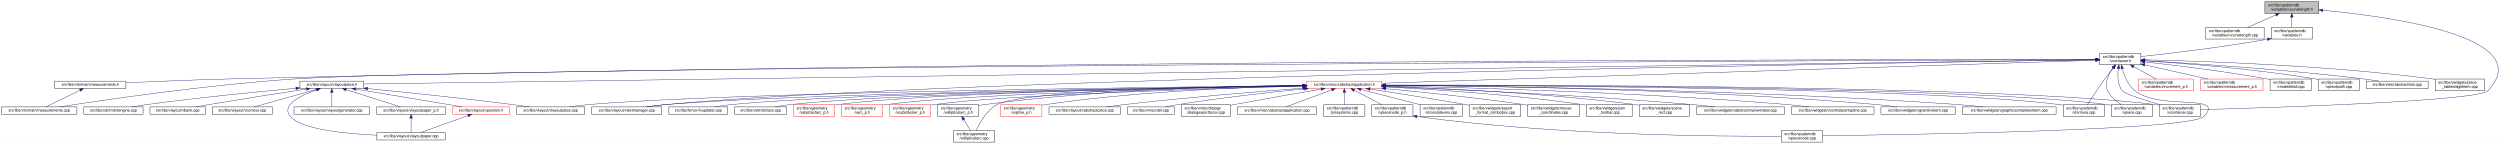
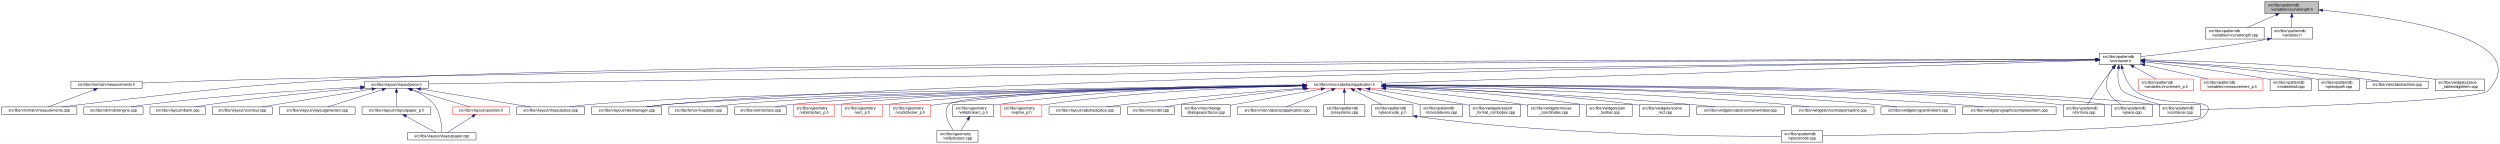
<svg xmlns="http://www.w3.org/2000/svg" xmlns:xlink="http://www.w3.org/1999/xlink" width="6501pt" height="374pt" viewBox="0.00 0.00 6501.39 374.00">
  <g id="graph0" class="graph" transform="scale(1 1) rotate(0) translate(4 370)">
    <polygon fill="white" stroke="transparent" points="-4,4 -4,-370 6497.39,-370 6497.39,4 -4,4" />
    <g id="node1" class="node">
      <g id="a_node1">
        <a xlink:title=" ">
          <polygon fill="#bfbfbf" stroke="black" points="5886,-335.5 5886,-365.5 6026,-365.5 6026,-335.5 5886,-335.5" />
          <text text-anchor="start" x="5894" y="-353.5" font-family="Helvetica,sans-Serif" font-size="10.00">src/libs/vpatterndb</text>
          <text text-anchor="middle" x="5956" y="-342.5" font-family="Helvetica,sans-Serif" font-size="10.00">/variables/vcurvelength.h</text>
        </a>
      </g>
    </g>
    <g id="node2" class="node">
      <g id="a_node2">
        <a xlink:href="../../d6/dd4/vcurvelength_8cpp.html" target="_top" xlink:title=" ">
          <polygon fill="white" stroke="black" points="5732,-268.5 5732,-298.5 5884,-298.5 5884,-268.5 5732,-268.5" />
          <text text-anchor="start" x="5740" y="-286.5" font-family="Helvetica,sans-Serif" font-size="10.00">src/libs/vpatterndb</text>
          <text text-anchor="middle" x="5808" y="-275.5" font-family="Helvetica,sans-Serif" font-size="10.00">/variables/vcurvelength.cpp</text>
        </a>
      </g>
    </g>
    <g id="edge1" class="edge">
      <path fill="none" stroke="midnightblue" d="M5914.49,-331.27C5890.92,-320.92 5861.86,-308.15 5840.05,-298.58" />
      <polygon fill="midnightblue" stroke="midnightblue" points="5913.32,-334.58 5923.89,-335.4 5916.14,-328.17 5913.32,-334.58" />
    </g>
    <g id="node3" class="node">
      <g id="a_node3">
        <a xlink:href="../../de/dca/variables_8h.html" target="_top" xlink:title=" ">
          <polygon fill="white" stroke="black" points="5902.5,-268.5 5902.5,-298.5 6009.5,-298.5 6009.5,-268.5 5902.5,-268.5" />
          <text text-anchor="start" x="5910.5" y="-286.5" font-family="Helvetica,sans-Serif" font-size="10.00">src/libs/vpatterndb</text>
          <text text-anchor="middle" x="5956" y="-275.5" font-family="Helvetica,sans-Serif" font-size="10.00">/variables.h</text>
        </a>
      </g>
    </g>
    <g id="edge2" class="edge">
      <path fill="none" stroke="midnightblue" d="M5956,-325.11C5956,-316.15 5956,-306.32 5956,-298.58" />
      <polygon fill="midnightblue" stroke="midnightblue" points="5952.5,-325.4 5956,-335.4 5959.5,-325.4 5952.5,-325.4" />
    </g>
    <g id="node31" class="node">
      <g id="a_node31">
        <a xlink:href="../../d6/d46/vcontainer_8cpp.html" target="_top" xlink:title=" ">
          <polygon fill="white" stroke="black" points="5611.5,-67.5 5611.5,-97.5 5718.5,-97.5 5718.5,-67.5 5611.5,-67.5" />
          <text text-anchor="start" x="5619.5" y="-85.5" font-family="Helvetica,sans-Serif" font-size="10.00">src/libs/vpatterndb</text>
          <text text-anchor="middle" x="5665" y="-74.5" font-family="Helvetica,sans-Serif" font-size="10.00">/vcontainer.cpp</text>
        </a>
      </g>
    </g>
    <g id="edge60" class="edge">
      <path fill="none" stroke="midnightblue" d="M6036.42,-343.29C6210.81,-327.05 6597.84,-274.42 6466,-134 6440.4,-106.73 5894.09,-89.68 5718.69,-84.89" />
      <polygon fill="midnightblue" stroke="midnightblue" points="6035.9,-339.82 6026.26,-344.22 6036.54,-346.79 6035.9,-339.82" />
    </g>
    <g id="node4" class="node">
      <g id="a_node4">
        <a xlink:href="../../d3/df7/vcontainer_8h.html" target="_top" xlink:title=" ">
          <polygon fill="white" stroke="black" points="5456.5,-201.5 5456.5,-231.5 5563.5,-231.5 5563.5,-201.5 5456.5,-201.5" />
          <text text-anchor="start" x="5464.5" y="-219.5" font-family="Helvetica,sans-Serif" font-size="10.00">src/libs/vpatterndb</text>
          <text text-anchor="middle" x="5510" y="-208.5" font-family="Helvetica,sans-Serif" font-size="10.00">/vcontainer.h</text>
        </a>
      </g>
    </g>
    <g id="edge3" class="edge">
      <path fill="none" stroke="midnightblue" d="M5892.44,-268.01C5768.93,-246.06 5635.85,-230.63 5563.53,-222.93" />
      <polygon fill="midnightblue" stroke="midnightblue" points="5891.99,-271.49 5902.46,-269.81 5893.23,-264.6 5891.99,-271.49" />
    </g>
    <g id="node5" class="node">
      <g id="a_node5">
        <a xlink:href="../../d4/dd6/vmeasurements_8h.html" target="_top" xlink:title=" ">
-           <polygon fill="white" stroke="black" points="138.5,-140 138.5,-159 323.5,-159 323.5,-140 138.5,-140" />
-           <text text-anchor="middle" x="231" y="-147" font-family="Helvetica,sans-Serif" font-size="10.00">src/libs/vformat/vmeasurements.h</text>
+           <polygon fill="white" stroke="black" points="180.5,-140 180.5,-159 365.5,-159 365.5,-140 180.5,-140" />
+           <text text-anchor="middle" x="273" y="-147" font-family="Helvetica,sans-Serif" font-size="10.00">src/libs/vformat/vmeasurements.h</text>
        </a>
      </g>
    </g>
    <g id="edge4" class="edge">
-       <path fill="none" stroke="midnightblue" d="M5446.26,-215.54C5024.1,-215.64 2586.75,-213.99 602,-165 507.11,-162.66 398.64,-158.21 323.6,-154.86" />
-       <polygon fill="midnightblue" stroke="midnightblue" points="5446.44,-219.04 5456.44,-215.53 5446.44,-212.04 5446.44,-219.04" />
+       <path fill="none" stroke="midnightblue" d="M5446.25,-215.34C5030.29,-214.18 2659.38,-205.97 728,-165 602.56,-162.34 457.73,-157.4 365.79,-154.04" />
+       <polygon fill="midnightblue" stroke="midnightblue" points="5446.28,-218.84 5456.29,-215.37 5446.29,-211.84 5446.28,-218.84" />
    </g>
    <g id="node6" class="node">
      <g id="a_node6">
        <a xlink:href="../../de/db3/vmeasurements_8cpp.html" target="_top" xlink:title=" ">
          <polygon fill="white" stroke="black" points="0,-73 0,-92 196,-92 196,-73 0,-73" />
          <text text-anchor="middle" x="98" y="-80" font-family="Helvetica,sans-Serif" font-size="10.00">src/libs/vformat/vmeasurements.cpp</text>
        </a>
      </g>
    </g>
    <g id="edge6" class="edge">
-       <path fill="none" stroke="midnightblue" d="M5446,-215.24C4915.53,-213.01 1254.64,-196.57 767,-165 536.69,-150.09 264.12,-109.77 151.14,-92.05" />
-       <polygon fill="midnightblue" stroke="midnightblue" points="5446.13,-218.74 5456.14,-215.28 5446.16,-211.74 5446.13,-218.74" />
+       <path fill="none" stroke="midnightblue" d="M5445.89,-215.5C4961.43,-215.42 1869.87,-212.98 935,-165 609.62,-148.3 528.73,-134.77 205,-98 189.54,-96.24 172.86,-94.1 157.37,-92.01" />
+       <polygon fill="midnightblue" stroke="midnightblue" points="5446.18,-219 5456.18,-215.5 5446.18,-212 5446.18,-219" />
    </g>
    <g id="node7" class="node">
      <g id="a_node7">
        <a xlink:href="../../d6/de0/vlayoutpiece_8h.html" target="_top" xlink:title=" ">
-           <polygon fill="white" stroke="black" points="776,-140 776,-159 942,-159 942,-140 776,-140" />
-           <text text-anchor="middle" x="859" y="-147" font-family="Helvetica,sans-Serif" font-size="10.00">src/libs/vlayout/vlayoutpiece.h</text>
+           <polygon fill="white" stroke="black" points="944,-140 944,-159 1110,-159 1110,-140 944,-140" />
+           <text text-anchor="middle" x="1027" y="-147" font-family="Helvetica,sans-Serif" font-size="10.00">src/libs/vlayout/vlayoutpiece.h</text>
        </a>
      </g>
    </g>
    <g id="edge7" class="edge">
-       <path fill="none" stroke="midnightblue" d="M5446.02,-214.61C4935.02,-207.46 1520.63,-159.75 942.18,-151.66" />
-       <polygon fill="midnightblue" stroke="midnightblue" points="5446.11,-218.11 5456.16,-214.75 5446.21,-211.11 5446.11,-218.11" />
+       <path fill="none" stroke="midnightblue" d="M5445.86,-214.57C4945.77,-207.32 1675.34,-159.9 1110.14,-151.71" />
+       <polygon fill="midnightblue" stroke="midnightblue" points="5446.08,-218.07 5456.13,-214.72 5446.19,-211.07 5446.08,-218.07" />
    </g>
    <g id="node16" class="node">
      <g id="a_node16">
        <a xlink:href="../../d8/d70/vtextmanager_8cpp.html" target="_top" xlink:title=" ">
          <polygon fill="white" stroke="black" points="1535,-73 1535,-92 1717,-92 1717,-73 1535,-73" />
          <text text-anchor="middle" x="1626" y="-80" font-family="Helvetica,sans-Serif" font-size="10.00">src/libs/vlayout/vtextmanager.cpp</text>
        </a>
      </g>
    </g>
    <g id="edge18" class="edge">
      <path fill="none" stroke="midnightblue" d="M5446.07,-214.59C5011.94,-208.23 2490.63,-168.68 1726,-98 1710.19,-96.54 1693.06,-94.3 1677.52,-92.01" />
      <polygon fill="midnightblue" stroke="midnightblue" points="5446.19,-218.09 5456.24,-214.74 5446.29,-211.09 5446.19,-218.09" />
    </g>
    <g id="node17" class="node">
      <g id="a_node17">
        <a xlink:href="../../d5/d74/vabstractapplication_8h.html" target="_top" xlink:title=" ">
          <polygon fill="white" stroke="red" points="3394.5,-140 3394.5,-159 3589.5,-159 3589.5,-140 3394.5,-140" />
          <text text-anchor="middle" x="3492" y="-147" font-family="Helvetica,sans-Serif" font-size="10.00">src/libs/vmisc/vabstractapplication.h</text>
        </a>
      </g>
    </g>
    <g id="edge19" class="edge">
      <path fill="none" stroke="midnightblue" d="M5445.86,-213.43C5153.2,-204.01 3943.69,-165.05 3589.73,-153.65" />
      <polygon fill="midnightblue" stroke="midnightblue" points="5446.18,-216.95 5456.28,-213.77 5446.4,-209.95 5446.18,-216.95" />
    </g>
    <g id="edge52" class="edge">
      <path fill="none" stroke="midnightblue" d="M5504.87,-191.39C5502.56,-173.72 5502.65,-150.12 5515,-134 5521.37,-125.68 5573.38,-109.35 5614.39,-97.51" />
      <polygon fill="midnightblue" stroke="midnightblue" points="5501.46,-192.19 5506.53,-201.49 5508.36,-191.06 5501.46,-192.19" />
    </g>
    <g id="node32" class="node">
      <g id="a_node32">
        <a xlink:href="../../db/d11/vformula_8cpp.html" target="_top" xlink:title=" ">
          <polygon fill="white" stroke="black" points="5361.5,-67.5 5361.5,-97.5 5468.5,-97.5 5468.5,-67.5 5361.5,-67.5" />
          <text text-anchor="start" x="5369.5" y="-85.5" font-family="Helvetica,sans-Serif" font-size="10.00">src/libs/vpatterndb</text>
          <text text-anchor="middle" x="5415" y="-74.5" font-family="Helvetica,sans-Serif" font-size="10.00">/vformula.cpp</text>
        </a>
      </g>
    </g>
    <g id="edge53" class="edge">
      <path fill="none" stroke="midnightblue" d="M5491.82,-193.3C5484.85,-184.59 5476.91,-174.44 5470,-165 5453.06,-141.86 5434.67,-113.99 5424.03,-97.57" />
      <polygon fill="midnightblue" stroke="midnightblue" points="5489.14,-195.56 5498.15,-201.14 5494.59,-191.16 5489.14,-195.56" />
    </g>
    <g id="node33" class="node">
      <g id="a_node33">
        <a xlink:href="../../df/d7a/vpiece_8cpp.html" target="_top" xlink:title=" ">
          <polygon fill="white" stroke="black" points="5486.5,-67.5 5486.5,-97.5 5593.5,-97.5 5593.5,-67.5 5486.5,-67.5" />
          <text text-anchor="start" x="5494.5" y="-85.5" font-family="Helvetica,sans-Serif" font-size="10.00">src/libs/vpatterndb</text>
          <text text-anchor="middle" x="5540" y="-74.5" font-family="Helvetica,sans-Serif" font-size="10.00">/vpiece.cpp</text>
        </a>
      </g>
    </g>
    <g id="edge55" class="edge">
      <path fill="none" stroke="midnightblue" d="M5490.88,-193.4C5478.97,-176.82 5467.55,-153.69 5477,-134 5484.46,-118.46 5499.3,-106.19 5512.7,-97.64" />
      <polygon fill="midnightblue" stroke="midnightblue" points="5488.18,-195.63 5497.05,-201.43 5493.73,-191.36 5488.18,-195.63" />
    </g>
    <g id="node35" class="node">
      <g id="a_node35">
        <a xlink:href="../../d8/dba/vpiecenode_8cpp.html" target="_top" xlink:title=" ">
          <polygon fill="white" stroke="black" points="4628.5,-0.5 4628.5,-30.5 4735.5,-30.5 4735.5,-0.5 4628.5,-0.5" />
          <text text-anchor="start" x="4636.5" y="-18.5" font-family="Helvetica,sans-Serif" font-size="10.00">src/libs/vpatterndb</text>
          <text text-anchor="middle" x="4682" y="-7.5" font-family="Helvetica,sans-Serif" font-size="10.00">/vpiecenode.cpp</text>
        </a>
      </g>
    </g>
    <g id="edge56" class="edge">
      <path fill="none" stroke="midnightblue" d="M5514.99,-191.46C5520.11,-172.95 5529.97,-148.19 5548,-134 5614.77,-81.48 5785.6,-128.5 5727,-67 5692.52,-30.82 4944.7,-19.52 4735.78,-17.07" />
      <polygon fill="midnightblue" stroke="midnightblue" points="5511.57,-190.71 5512.56,-201.26 5518.37,-192.4 5511.57,-190.71" />
    </g>
    <g id="node45" class="node">
      <g id="a_node45">
        <a xlink:href="../../d1/de1/vincrement__p_8h.html" target="_top" xlink:title=" ">
          <polygon fill="white" stroke="red" points="5557.5,-134.5 5557.5,-164.5 5700.5,-164.5 5700.5,-134.5 5557.5,-134.5" />
          <text text-anchor="start" x="5565.5" y="-152.5" font-family="Helvetica,sans-Serif" font-size="10.00">src/libs/vpatterndb</text>
          <text text-anchor="middle" x="5629" y="-141.5" font-family="Helvetica,sans-Serif" font-size="10.00">/variables/vincrement_p.h</text>
        </a>
      </g>
    </g>
    <g id="edge50" class="edge">
      <path fill="none" stroke="midnightblue" d="M5544.65,-196.57C5563.37,-186.35 5586.09,-173.94 5603.23,-164.58" />
      <polygon fill="midnightblue" stroke="midnightblue" points="5542.92,-193.53 5535.82,-201.4 5546.28,-199.67 5542.92,-193.53" />
    </g>
    <g id="node46" class="node">
      <g id="a_node46">
        <a xlink:href="../../d6/dc1/vmeasurement__p_8h.html" target="_top" xlink:title=" ">
          <polygon fill="white" stroke="red" points="5719,-134.5 5719,-164.5 5881,-164.5 5881,-134.5 5719,-134.5" />
          <text text-anchor="start" x="5727" y="-152.5" font-family="Helvetica,sans-Serif" font-size="10.00">src/libs/vpatterndb</text>
          <text text-anchor="middle" x="5800" y="-141.5" font-family="Helvetica,sans-Serif" font-size="10.00">/variables/vmeasurement_p.h</text>
        </a>
      </g>
    </g>
    <g id="edge51" class="edge">
      <path fill="none" stroke="midnightblue" d="M5573.32,-201.31C5622.02,-190.39 5688.96,-175.39 5737.46,-164.52" />
      <polygon fill="midnightblue" stroke="midnightblue" points="5572.52,-197.9 5563.53,-203.5 5574.05,-204.73 5572.52,-197.9" />
    </g>
    <g id="node47" class="node">
      <g id="a_node47">
        <a xlink:href="../../d6/d91/vnodedetail_8cpp.html" target="_top" xlink:title=" ">
          <polygon fill="white" stroke="black" points="5899.5,-134.5 5899.5,-164.5 6006.5,-164.5 6006.5,-134.5 5899.5,-134.5" />
          <text text-anchor="start" x="5907.5" y="-152.5" font-family="Helvetica,sans-Serif" font-size="10.00">src/libs/vpatterndb</text>
          <text text-anchor="middle" x="5953" y="-141.5" font-family="Helvetica,sans-Serif" font-size="10.00">/vnodedetail.cpp</text>
        </a>
      </g>
    </g>
    <g id="edge54" class="edge">
      <path fill="none" stroke="midnightblue" d="M5574.06,-208.85C5649.83,-200.55 5779.61,-184.99 5890,-165 5893.09,-164.44 5896.26,-163.83 5899.45,-163.18" />
      <polygon fill="midnightblue" stroke="midnightblue" points="5573.3,-205.41 5563.74,-209.97 5574.06,-212.37 5573.3,-205.41" />
    </g>
    <g id="node48" class="node">
      <g id="a_node48">
        <a xlink:href="../../da/de1/vpiecepath_8cpp.html" target="_top" xlink:title=" ">
          <polygon fill="white" stroke="black" points="6024.5,-134.5 6024.5,-164.5 6131.5,-164.5 6131.5,-134.5 6024.5,-134.5" />
          <text text-anchor="start" x="6032.5" y="-152.5" font-family="Helvetica,sans-Serif" font-size="10.00">src/libs/vpatterndb</text>
          <text text-anchor="middle" x="6078" y="-141.5" font-family="Helvetica,sans-Serif" font-size="10.00">/vpiecepath.cpp</text>
        </a>
      </g>
    </g>
    <g id="edge57" class="edge">
-       <path fill="none" stroke="midnightblue" d="M5574.02,-211.79C5670.38,-205.61 5858.24,-191.21 6016,-165 6018.73,-164.55 6021.51,-164.04 6024.32,-163.51" />
-       <polygon fill="midnightblue" stroke="midnightblue" points="5573.61,-208.31 5563.85,-212.44 5574.05,-215.3 5573.61,-208.31" />
+       <path fill="none" stroke="midnightblue" d="M5573.88,-211.71C5670.04,-205.43 5857.5,-190.89 6015,-165 6018.1,-164.49 6021.28,-163.92 6024.48,-163.3" />
+       <polygon fill="midnightblue" stroke="midnightblue" points="5573.49,-208.23 5563.74,-212.37 5573.94,-215.22 5573.49,-208.23" />
    </g>
    <g id="node49" class="node">
      <g id="a_node49">
        <a xlink:href="../../d1/d3a/abstracttest_8cpp.html" target="_top" xlink:title=" ">
          <polygon fill="white" stroke="black" points="6149.5,-140 6149.5,-159 6310.5,-159 6310.5,-140 6149.5,-140" />
          <text text-anchor="middle" x="6230" y="-147" font-family="Helvetica,sans-Serif" font-size="10.00">src/libs/vtest/abstracttest.cpp</text>
        </a>
      </g>
    </g>
    <g id="edge58" class="edge">
      <path fill="none" stroke="midnightblue" d="M5574.05,-212.11C5688.25,-205.67 5934.43,-190.05 6141,-165 6154.37,-163.38 6168.8,-161.21 6182.07,-159.05" />
      <polygon fill="midnightblue" stroke="midnightblue" points="5573.54,-208.63 5563.75,-212.68 5573.93,-215.62 5573.54,-208.63" />
    </g>
    <g id="node50" class="node">
      <g id="a_node50">
        <a xlink:href="../../da/db4/piece__tablewidgetitem_8cpp.html" target="_top" xlink:title=" ">
          <polygon fill="white" stroke="black" points="6329,-134.5 6329,-164.5 6457,-164.5 6457,-134.5 6329,-134.5" />
          <text text-anchor="start" x="6337" y="-152.5" font-family="Helvetica,sans-Serif" font-size="10.00">src/libs/vwidgets/piece</text>
          <text text-anchor="middle" x="6393" y="-141.5" font-family="Helvetica,sans-Serif" font-size="10.00">_tablewidgetitem.cpp</text>
        </a>
      </g>
    </g>
    <g id="edge59" class="edge">
      <path fill="none" stroke="midnightblue" d="M5574.12,-214.41C5711.43,-211.45 6043.9,-200.86 6320,-165 6322.95,-164.62 6325.95,-164.19 6328.99,-163.72" />
      <polygon fill="midnightblue" stroke="midnightblue" points="5573.71,-210.92 5563.79,-214.63 5573.86,-217.92 5573.71,-210.92" />
    </g>
    <g id="edge5" class="edge">
-       <path fill="none" stroke="midnightblue" d="M204.28,-135.44C177.94,-122.57 138.43,-103.26 115.73,-92.17" />
-       <polygon fill="midnightblue" stroke="midnightblue" points="202.82,-138.62 213.34,-139.87 205.89,-132.33 202.82,-138.62" />
+       <path fill="none" stroke="midnightblue" d="M240.07,-136.27C205.34,-123.37 151.51,-103.38 121.06,-92.06" />
+       <polygon fill="midnightblue" stroke="midnightblue" points="239.17,-139.67 249.76,-139.87 241.61,-133.11 239.17,-139.67" />
    </g>
    <g id="node8" class="node">
      <g id="a_node8">
        <a xlink:href="../../dd/d66/vdxfengine_8cpp.html" target="_top" xlink:title=" ">
          <polygon fill="white" stroke="black" points="214,-73 214,-92 368,-92 368,-73 214,-73" />
          <text text-anchor="middle" x="291" y="-80" font-family="Helvetica,sans-Serif" font-size="10.00">src/libs/vdxf/vdxfengine.cpp</text>
        </a>
      </g>
    </g>
    <g id="edge8" class="edge">
-       <path fill="none" stroke="midnightblue" d="M765.55,-140.46C668.29,-131.68 511.66,-116.39 377,-98 364.4,-96.28 350.81,-94.13 338.23,-92.01" />
-       <polygon fill="midnightblue" stroke="midnightblue" points="765.38,-143.96 775.65,-141.36 766,-136.98 765.38,-143.96" />
+       <path fill="none" stroke="midnightblue" d="M933.87,-143.89C807.44,-137.03 574.57,-122.28 377,-98 363.93,-96.39 349.81,-94.2 336.86,-92.01" />
+       <polygon fill="midnightblue" stroke="midnightblue" points="933.73,-147.39 943.91,-144.43 934.11,-140.4 933.73,-147.39" />
    </g>
    <g id="node9" class="node">
      <g id="a_node9">
        <a xlink:href="../../de/da8/vbank_8cpp.html" target="_top" xlink:title=" ">
          <polygon fill="white" stroke="black" points="386,-73 386,-92 530,-92 530,-73 386,-73" />
          <text text-anchor="middle" x="458" y="-80" font-family="Helvetica,sans-Serif" font-size="10.00">src/libs/vlayout/vbank.cpp</text>
        </a>
      </g>
    </g>
    <g id="edge9" class="edge">
-       <path fill="none" stroke="midnightblue" d="M792.51,-138.42C727.74,-128.5 626.52,-112.74 539,-98 527.87,-96.13 515.9,-94.03 504.66,-92.02" />
-       <polygon fill="midnightblue" stroke="midnightblue" points="792.17,-141.9 802.58,-139.96 793.23,-134.98 792.17,-141.9" />
+       <path fill="none" stroke="midnightblue" d="M933.67,-140.91C835.26,-132.42 675.85,-117.3 539,-98 527.12,-96.32 514.31,-94.19 502.47,-92.07" />
+       <polygon fill="midnightblue" stroke="midnightblue" points="933.62,-144.42 943.88,-141.79 934.22,-137.44 933.62,-144.42" />
    </g>
    <g id="node10" class="node">
      <g id="a_node10">
        <a xlink:href="../../df/d5d/vcontour_8cpp.html" target="_top" xlink:title=" ">
          <polygon fill="white" stroke="black" points="548,-73 548,-92 704,-92 704,-73 548,-73" />
          <text text-anchor="middle" x="626" y="-80" font-family="Helvetica,sans-Serif" font-size="10.00">src/libs/vlayout/vcontour.cpp</text>
        </a>
      </g>
    </g>
    <g id="edge10" class="edge">
-       <path fill="none" stroke="midnightblue" d="M818.39,-137.17C772.32,-124.32 698.2,-103.64 656.7,-92.06" />
-       <polygon fill="midnightblue" stroke="midnightblue" points="817.49,-140.55 828.06,-139.87 819.37,-133.81 817.49,-140.55" />
+       <path fill="none" stroke="midnightblue" d="M963.12,-138.34C899.66,-128.21 799.58,-112.18 713,-98 701.36,-96.09 688.86,-94.02 677.06,-92.06" />
+       <polygon fill="midnightblue" stroke="midnightblue" points="962.94,-141.85 973.37,-139.97 964.05,-134.94 962.94,-141.85" />
    </g>
    <g id="node11" class="node">
      <g id="a_node11">
-         <a xlink:href="../../d1/dd1/vlayoutpaper_8cpp.html" target="_top" xlink:title=" ">
-           <polygon fill="white" stroke="black" points="976,-6 976,-25 1154,-25 1154,-6 976,-6" />
-           <text text-anchor="middle" x="1065" y="-13" font-family="Helvetica,sans-Serif" font-size="10.00">src/libs/vlayout/vlayoutpaper.cpp</text>
+         <a xlink:href="../../d3/d39/vlayoutgenerator_8cpp.html" target="_top" xlink:title=" ">
+           <polygon fill="white" stroke="black" points="722.5,-73 722.5,-92 919.5,-92 919.5,-73 722.5,-73" />
+           <text text-anchor="middle" x="821" y="-80" font-family="Helvetica,sans-Serif" font-size="10.00">src/libs/vlayout/vlayoutgenerator.cpp</text>
        </a>
      </g>
    </g>
    <g id="edge11" class="edge">
-       <path fill="none" stroke="midnightblue" d="M819.85,-136.68C779.41,-122.51 725.53,-96.9 751,-67 779.42,-33.64 893.34,-22.23 975.79,-18.38" />
-       <polygon fill="midnightblue" stroke="midnightblue" points="818.93,-140.06 829.52,-139.95 821.17,-133.43 818.93,-140.06" />
+       <path fill="none" stroke="midnightblue" d="M990.07,-136.85C949.27,-123.97 884.53,-103.55 848.14,-92.06" />
+       <polygon fill="midnightblue" stroke="midnightblue" points="989.06,-140.2 999.64,-139.87 991.16,-133.52 989.06,-140.2" />
    </g>
    <g id="node12" class="node">
      <g id="a_node12">
-         <a xlink:href="../../d3/d39/vlayoutgenerator_8cpp.html" target="_top" xlink:title=" ">
-           <polygon fill="white" stroke="black" points="760.5,-73 760.5,-92 957.5,-92 957.5,-73 760.5,-73" />
-           <text text-anchor="middle" x="859" y="-80" font-family="Helvetica,sans-Serif" font-size="10.00">src/libs/vlayout/vlayoutgenerator.cpp</text>
+         <a xlink:href="../../d2/d2d/vlayoutpaper__p_8h.html" target="_top" xlink:title=" ">
+           <polygon fill="white" stroke="black" points="937.5,-73 937.5,-92 1116.5,-92 1116.5,-73 937.5,-73" />
+           <text text-anchor="middle" x="1027" y="-80" font-family="Helvetica,sans-Serif" font-size="10.00">src/libs/vlayout/vlayoutpaper_p.h</text>
        </a>
      </g>
    </g>
    <g id="edge12" class="edge">
-       <path fill="none" stroke="midnightblue" d="M859,-129.54C859,-117.17 859,-101.62 859,-92.13" />
-       <polygon fill="midnightblue" stroke="midnightblue" points="855.5,-129.73 859,-139.73 862.5,-129.73 855.5,-129.73" />
+       <path fill="none" stroke="midnightblue" d="M1027,-129.54C1027,-117.17 1027,-101.62 1027,-92.13" />
+       <polygon fill="midnightblue" stroke="midnightblue" points="1023.5,-129.73 1027,-139.73 1030.5,-129.73 1023.5,-129.73" />
    </g>
    <g id="node13" class="node">
      <g id="a_node13">
-         <a xlink:href="../../d2/d2d/vlayoutpaper__p_8h.html" target="_top" xlink:title=" ">
-           <polygon fill="white" stroke="black" points="975.5,-73 975.5,-92 1154.5,-92 1154.5,-73 975.5,-73" />
-           <text text-anchor="middle" x="1065" y="-80" font-family="Helvetica,sans-Serif" font-size="10.00">src/libs/vlayout/vlayoutpaper_p.h</text>
-         </a>
-       </g>
-     </g>
-     <g id="edge13" class="edge">
-       <path fill="none" stroke="midnightblue" d="M895.93,-136.85C936.73,-123.97 1001.47,-103.55 1037.86,-92.06" />
-       <polygon fill="midnightblue" stroke="midnightblue" points="894.84,-133.52 886.36,-139.87 896.94,-140.2 894.84,-133.52" />
+         <a xlink:href="../../d1/dd1/vlayoutpaper_8cpp.html" target="_top" xlink:title=" ">
+           <polygon fill="white" stroke="black" points="1056,-6 1056,-25 1234,-25 1234,-6 1056,-6" />
+           <text text-anchor="middle" x="1145" y="-13" font-family="Helvetica,sans-Serif" font-size="10.00">src/libs/vlayout/vlayoutpaper.cpp</text>
+         </a>
+       </g>
+     </g>
+     <g id="edge14" class="edge">
+       <path fill="none" stroke="midnightblue" d="M1067.97,-136.39C1087.92,-128.5 1110.64,-116.21 1125,-98 1142.32,-76.04 1144.91,-41.17 1145.12,-25.12" />
+       <polygon fill="midnightblue" stroke="midnightblue" points="1066.61,-133.16 1058.44,-139.91 1069.04,-139.72 1066.61,-133.16" />
    </g>
    <g id="node14" class="node">
      <g id="a_node14">
        <a xlink:href="../../dd/d70/vlayoutpiece_8cpp.html" target="_top" xlink:title=" ">
          <polygon fill="white" stroke="black" points="1339.5,-73 1339.5,-92 1516.5,-92 1516.5,-73 1339.5,-73" />
          <text text-anchor="middle" x="1428" y="-80" font-family="Helvetica,sans-Serif" font-size="10.00">src/libs/vlayout/vlayoutpiece.cpp</text>
        </a>
      </g>
    </g>
    <g id="edge15" class="edge">
-       <path fill="none" stroke="midnightblue" d="M952.24,-139.62C1047.35,-130.29 1199.14,-114.69 1330,-98 1343.99,-96.22 1359.07,-94.09 1373.11,-92.02" />
-       <polygon fill="midnightblue" stroke="midnightblue" points="951.68,-136.15 942.07,-140.61 952.37,-143.12 951.68,-136.15" />
+       <path fill="none" stroke="midnightblue" d="M1090.1,-138.27C1168.79,-125.52 1301.9,-103.94 1375.37,-92.03" />
+       <polygon fill="midnightblue" stroke="midnightblue" points="1089.15,-134.88 1079.84,-139.94 1090.27,-141.79 1089.15,-134.88" />
    </g>
    <g id="node15" class="node">
      <g id="a_node15">
        <a xlink:href="../../db/d5c/vposition_8h.html" target="_top" xlink:title=" ">
          <polygon fill="white" stroke="red" points="1173,-73 1173,-92 1321,-92 1321,-73 1173,-73" />
          <text text-anchor="middle" x="1247" y="-80" font-family="Helvetica,sans-Serif" font-size="10.00">src/libs/vlayout/vposition.h</text>
        </a>
      </g>
    </g>
    <g id="edge16" class="edge">
-       <path fill="none" stroke="midnightblue" d="M920.85,-138.34C982.29,-128.23 1079.18,-112.2 1163,-98 1174.24,-96.1 1186.31,-94.03 1197.71,-92.06" />
-       <polygon fill="midnightblue" stroke="midnightblue" points="920.22,-134.9 910.92,-139.98 921.36,-141.81 920.22,-134.9" />
-     </g>
-     <g id="edge14" class="edge">
-       <path fill="none" stroke="midnightblue" d="M1065,-62.54C1065,-50.17 1065,-34.62 1065,-25.13" />
-       <polygon fill="midnightblue" stroke="midnightblue" points="1061.5,-62.73 1065,-72.73 1068.5,-62.73 1061.5,-62.73" />
+       <path fill="none" stroke="midnightblue" d="M1065.89,-137.01C1109.43,-124.15 1178.99,-103.59 1218.02,-92.06" />
+       <polygon fill="midnightblue" stroke="midnightblue" points="1064.81,-133.68 1056.21,-139.87 1066.8,-140.39 1064.81,-133.68" />
+     </g>
+     <g id="edge13" class="edge">
+       <path fill="none" stroke="midnightblue" d="M1051.89,-67.79C1075.28,-54.9 1109.56,-36.02 1129.34,-25.13" />
+       <polygon fill="midnightblue" stroke="midnightblue" points="1049.98,-64.84 1042.91,-72.73 1053.36,-70.97 1049.98,-64.84" />
    </g>
    <g id="edge17" class="edge">
-       <path fill="none" stroke="midnightblue" d="M1213.22,-69.44C1177.12,-56.54 1120.79,-36.42 1088.98,-25.06" />
-       <polygon fill="midnightblue" stroke="midnightblue" points="1212.24,-72.8 1222.83,-72.87 1214.59,-66.21 1212.24,-72.8" />
+       <path fill="none" stroke="midnightblue" d="M1224.67,-67.27C1204.48,-54.4 1175.41,-35.88 1158.54,-25.13" />
+       <polygon fill="midnightblue" stroke="midnightblue" points="1222.93,-70.31 1233.24,-72.73 1226.69,-64.41 1222.93,-70.31" />
    </g>
    <g id="edge30" class="edge">
      <path fill="none" stroke="midnightblue" d="M3384.37,-147.46C3028.47,-143.73 1891.46,-129.61 1526,-98 1510.15,-96.63 1492.96,-94.36 1477.47,-92.01" />
      <polygon fill="midnightblue" stroke="midnightblue" points="3384.38,-150.96 3394.42,-147.56 3384.45,-143.96 3384.38,-150.96" />
    </g>
    <g id="edge31" class="edge">
      <path fill="none" stroke="midnightblue" d="M3384.42,-147.05C3053.04,-142.34 2050.66,-126.09 1726,-98 1709.92,-96.61 1692.48,-94.35 1676.74,-92.02" />
      <polygon fill="midnightblue" stroke="midnightblue" points="3384.45,-150.55 3394.5,-147.2 3384.55,-143.55 3384.45,-150.55" />
    </g>
    <g id="node18" class="node">
      <g id="a_node18">
        <a xlink:href="../../d4/d90/fvupdater_8cpp.html" target="_top" xlink:title=" ">
          <polygon fill="white" stroke="black" points="1735.5,-73 1735.5,-92 1888.5,-92 1888.5,-73 1735.5,-73" />
          <text text-anchor="middle" x="1812" y="-80" font-family="Helvetica,sans-Serif" font-size="10.00">src/libs/fervor/fvupdater.cpp</text>
        </a>
      </g>
    </g>
    <g id="edge20" class="edge">
      <path fill="none" stroke="midnightblue" d="M3384,-147.02C3074.23,-142.45 2186.42,-127.13 1897,-98 1883.3,-96.62 1868.46,-94.36 1855.09,-92.03" />
      <polygon fill="midnightblue" stroke="midnightblue" points="3384.28,-150.52 3394.33,-147.17 3384.38,-143.52 3384.28,-150.52" />
    </g>
    <g id="node19" class="node">
      <g id="a_node19">
        <a xlink:href="../../d9/dc8/dxiface_8cpp.html" target="_top" xlink:title=" ">
          <polygon fill="white" stroke="black" points="1906.5,-73 1906.5,-92 2041.5,-92 2041.5,-73 1906.5,-73" />
          <text text-anchor="middle" x="1974" y="-80" font-family="Helvetica,sans-Serif" font-size="10.00">src/libs/vdxf/dxiface.cpp</text>
        </a>
      </g>
    </g>
    <g id="edge21" class="edge">
      <path fill="none" stroke="midnightblue" d="M3384.31,-146.87C3095.53,-142.17 2308.32,-126.99 2050,-98 2037.72,-96.62 2024.45,-94.36 2012.49,-92.03" />
      <polygon fill="midnightblue" stroke="midnightblue" points="3384.32,-150.37 3394.37,-147.04 3384.43,-143.37 3384.32,-150.37" />
    </g>
    <g id="node20" class="node">
      <g id="a_node20">
        <a xlink:href="../../da/d75/vabstractarc__p_8h.html" target="_top" xlink:title=" ">
          <polygon fill="white" stroke="red" points="2059.5,-67.5 2059.5,-97.5 2166.5,-97.5 2166.5,-67.5 2059.5,-67.5" />
          <text text-anchor="start" x="2067.5" y="-85.5" font-family="Helvetica,sans-Serif" font-size="10.00">src/libs/vgeometry</text>
          <text text-anchor="middle" x="2113" y="-74.5" font-family="Helvetica,sans-Serif" font-size="10.00">/vabstractarc_p.h</text>
        </a>
      </g>
    </g>
    <g id="edge22" class="edge">
      <path fill="none" stroke="midnightblue" d="M3384.14,-147.02C3112.91,-142.89 2407.56,-129.36 2175,-98 2172.26,-97.63 2169.47,-97.2 2166.65,-96.71" />
      <polygon fill="midnightblue" stroke="midnightblue" points="3384.33,-150.53 3394.38,-147.18 3384.44,-143.53 3384.33,-150.53" />
    </g>
    <g id="node21" class="node">
      <g id="a_node21">
        <a xlink:href="../../dc/da3/varc__p_8h.html" target="_top" xlink:title=" ">
          <polygon fill="white" stroke="red" points="2184.5,-67.5 2184.5,-97.5 2291.5,-97.5 2291.5,-67.5 2184.5,-67.5" />
          <text text-anchor="start" x="2192.5" y="-85.5" font-family="Helvetica,sans-Serif" font-size="10.00">src/libs/vgeometry</text>
          <text text-anchor="middle" x="2238" y="-74.5" font-family="Helvetica,sans-Serif" font-size="10.00">/varc_p.h</text>
        </a>
      </g>
    </g>
    <g id="edge23" class="edge">
      <path fill="none" stroke="midnightblue" d="M3384.13,-146.52C3131.58,-141.46 2507.6,-126.42 2300,-98 2297.26,-97.63 2294.47,-97.19 2291.65,-96.7" />
      <polygon fill="midnightblue" stroke="midnightblue" points="3384.35,-150.02 3394.42,-146.72 3384.49,-143.02 3384.35,-150.02" />
    </g>
    <g id="node22" class="node">
      <g id="a_node22">
        <a xlink:href="../../d5/d8e/vcubicbezier__p_8h.html" target="_top" xlink:title=" ">
          <polygon fill="white" stroke="red" points="2309.5,-67.5 2309.5,-97.5 2416.5,-97.5 2416.5,-67.5 2309.5,-67.5" />
          <text text-anchor="start" x="2317.5" y="-85.5" font-family="Helvetica,sans-Serif" font-size="10.00">src/libs/vgeometry</text>
          <text text-anchor="middle" x="2363" y="-74.5" font-family="Helvetica,sans-Serif" font-size="10.00">/vcubicbezier_p.h</text>
        </a>
      </g>
    </g>
    <g id="edge24" class="edge">
-       <path fill="none" stroke="midnightblue" d="M3384.19,-145.9C3151.36,-139.87 2607.79,-123.48 2425,-98 2422.26,-97.62 2419.47,-97.17 2416.66,-96.68" />
-       <polygon fill="midnightblue" stroke="midnightblue" points="3384.28,-149.4 3394.36,-146.16 3384.46,-142.4 3384.28,-149.4" />
+       <path fill="none" stroke="midnightblue" d="M3384.15,-149.14C3191.82,-148.99 2777.31,-142.86 2431,-98 2426.33,-97.4 2421.51,-96.64 2416.68,-95.79" />
+       <polygon fill="midnightblue" stroke="midnightblue" points="3384.26,-152.64 3394.26,-149.14 3384.26,-145.64 3384.26,-152.64" />
    </g>
    <g id="node23" class="node">
      <g id="a_node23">
-         <a xlink:href="../../df/dde/vellipticalarc__p_8h.html" target="_top" xlink:title=" ">
-           <polygon fill="white" stroke="black" points="2434.5,-67.5 2434.5,-97.5 2541.5,-97.5 2541.5,-67.5 2434.5,-67.5" />
-           <text text-anchor="start" x="2442.5" y="-85.5" font-family="Helvetica,sans-Serif" font-size="10.00">src/libs/vgeometry</text>
-           <text text-anchor="middle" x="2488" y="-74.5" font-family="Helvetica,sans-Serif" font-size="10.00">/vellipticalarc_p.h</text>
+         <a xlink:href="../../d6/dfb/vellipticalarc_8cpp.html" target="_top" xlink:title=" ">
+           <polygon fill="white" stroke="black" points="2432.5,-0.5 2432.5,-30.5 2539.5,-30.5 2539.5,-0.5 2432.5,-0.5" />
+           <text text-anchor="start" x="2440.5" y="-18.5" font-family="Helvetica,sans-Serif" font-size="10.00">src/libs/vgeometry</text>
+           <text text-anchor="middle" x="2486" y="-7.5" font-family="Helvetica,sans-Serif" font-size="10.00">/vellipticalarc.cpp</text>
        </a>
      </g>
    </g>
    <g id="edge25" class="edge">
-       <path fill="none" stroke="midnightblue" d="M3383.95,-148.14C3209.18,-146.32 2853.95,-137.56 2556,-98 2551.33,-97.38 2546.51,-96.61 2541.69,-95.76" />
-       <polygon fill="midnightblue" stroke="midnightblue" points="3384.15,-151.64 3394.18,-148.24 3384.21,-144.64 3384.15,-151.64" />
+       <path fill="none" stroke="midnightblue" d="M3384.1,-147.15C3126.64,-143.42 2495.35,-130.92 2464,-98 2446.42,-79.53 2462.9,-48.52 2475.26,-30.54" />
+       <polygon fill="midnightblue" stroke="midnightblue" points="3384.17,-150.66 3394.22,-147.3 3384.27,-143.66 3384.17,-150.66" />
    </g>
    <g id="node24" class="node">
      <g id="a_node24">
-         <a xlink:href="../../d6/dfb/vellipticalarc_8cpp.html" target="_top" xlink:title=" ">
-           <polygon fill="white" stroke="black" points="2475.5,-0.5 2475.5,-30.5 2582.5,-30.5 2582.5,-0.5 2475.5,-0.5" />
-           <text text-anchor="start" x="2483.5" y="-18.5" font-family="Helvetica,sans-Serif" font-size="10.00">src/libs/vgeometry</text>
-           <text text-anchor="middle" x="2529" y="-7.5" font-family="Helvetica,sans-Serif" font-size="10.00">/vellipticalarc.cpp</text>
-         </a>
-       </g>
-     </g>
-     <g id="edge27" class="edge">
-       <path fill="none" stroke="midnightblue" d="M3384.33,-147.59C3159.94,-144.97 2657.34,-134.98 2589,-98 2561.65,-83.2 2543.44,-49.9 2534.8,-30.77" />
-       <polygon fill="midnightblue" stroke="midnightblue" points="3384.44,-151.09 3394.48,-147.71 3384.52,-144.09 3384.44,-151.09" />
+         <a xlink:href="../../df/dde/vellipticalarc__p_8h.html" target="_top" xlink:title=" ">
+           <polygon fill="white" stroke="black" points="2473.5,-67.5 2473.5,-97.5 2580.5,-97.5 2580.5,-67.5 2473.5,-67.5" />
+           <text text-anchor="start" x="2481.5" y="-85.5" font-family="Helvetica,sans-Serif" font-size="10.00">src/libs/vgeometry</text>
+           <text text-anchor="middle" x="2527" y="-74.5" font-family="Helvetica,sans-Serif" font-size="10.00">/vellipticalarc_p.h</text>
+         </a>
+       </g>
+     </g>
+     <g id="edge26" class="edge">
+       <path fill="none" stroke="midnightblue" d="M3384.03,-148.51C3214.04,-147.16 2874,-138.98 2589,-98 2586.26,-97.61 2583.47,-97.15 2580.66,-96.65" />
+       <polygon fill="midnightblue" stroke="midnightblue" points="3384.21,-152.01 3394.24,-148.58 3384.26,-145.01 3384.21,-152.01" />
    </g>
    <g id="node25" class="node">
      <g id="a_node25">
        <a xlink:href="../../d1/d76/vspline__p_8h.html" target="_top" xlink:title=" ">
          <polygon fill="white" stroke="red" points="2598.5,-67.5 2598.5,-97.5 2705.5,-97.5 2705.5,-67.5 2598.5,-67.5" />
          <text text-anchor="start" x="2606.5" y="-85.5" font-family="Helvetica,sans-Serif" font-size="10.00">src/libs/vgeometry</text>
          <text text-anchor="middle" x="2652" y="-74.5" font-family="Helvetica,sans-Serif" font-size="10.00">/vspline_p.h</text>
        </a>
      </g>
    </g>
    <g id="edge28" class="edge">
      <path fill="none" stroke="midnightblue" d="M3384.09,-146.97C3233.51,-143.6 2952.14,-132.76 2715,-98 2711.89,-97.54 2708.71,-97.01 2705.5,-96.43" />
      <polygon fill="midnightblue" stroke="midnightblue" points="3384.19,-150.48 3394.26,-147.19 3384.34,-143.48 3384.19,-150.48" />
    </g>
    <g id="node26" class="node">
      <g id="a_node26">
        <a xlink:href="../../d9/d15/vabstractpiece_8cpp.html" target="_top" xlink:title=" ">
          <polygon fill="white" stroke="black" points="2724,-73 2724,-92 2910,-92 2910,-73 2724,-73" />
          <text text-anchor="middle" x="2817" y="-80" font-family="Helvetica,sans-Serif" font-size="10.00">src/libs/vlayout/vabstractpiece.cpp</text>
        </a>
      </g>
    </g>
    <g id="edge29" class="edge">
      <path fill="none" stroke="midnightblue" d="M3384.01,-140.71C3268.69,-131.98 3080.67,-116.6 2919,-98 2904.07,-96.28 2887.96,-94.13 2873.05,-92.02" />
      <polygon fill="midnightblue" stroke="midnightblue" points="3384.02,-144.22 3394.25,-141.48 3384.55,-137.24 3384.02,-144.22" />
    </g>
    <g id="node27" class="node">
      <g id="a_node27">
        <a xlink:href="../../d6/d0b/def_8cpp.html" target="_top" xlink:title=" ">
          <polygon fill="white" stroke="black" points="2928,-73 2928,-92 3050,-92 3050,-73 2928,-73" />
          <text text-anchor="middle" x="2989" y="-80" font-family="Helvetica,sans-Serif" font-size="10.00">src/libs/vmisc/def.cpp</text>
        </a>
      </g>
    </g>
    <g id="edge32" class="edge">
      <path fill="none" stroke="midnightblue" d="M3388.36,-139C3300.42,-130.33 3171.05,-116.1 3059,-98 3048.59,-96.32 3037.37,-94.15 3027.03,-92.01" />
      <polygon fill="midnightblue" stroke="midnightblue" points="3388.04,-142.49 3398.34,-139.98 3388.73,-135.52 3388.04,-142.49" />
    </g>
    <g id="node28" class="node">
      <g id="a_node28">
        <a xlink:href="../../db/d65/dialogexporttocsv_8cpp.html" target="_top" xlink:title=" ">
          <polygon fill="white" stroke="black" points="3068.5,-67.5 3068.5,-97.5 3195.5,-97.5 3195.5,-67.5 3068.5,-67.5" />
          <text text-anchor="start" x="3076.5" y="-85.5" font-family="Helvetica,sans-Serif" font-size="10.00">src/libs/vmisc/dialogs</text>
          <text text-anchor="middle" x="3132" y="-74.5" font-family="Helvetica,sans-Serif" font-size="10.00">/dialogexporttocsv.cpp</text>
        </a>
      </g>
    </g>
    <g id="edge33" class="edge">
      <path fill="none" stroke="midnightblue" d="M3431.54,-138.26C3373.41,-128.32 3283.11,-112.63 3205,-98 3201.95,-97.43 3198.83,-96.84 3195.69,-96.24" />
      <polygon fill="midnightblue" stroke="midnightblue" points="3431.2,-141.75 3441.65,-139.98 3432.38,-134.85 3431.2,-141.75" />
    </g>
    <g id="node29" class="node">
      <g id="a_node29">
        <a xlink:href="../../d0/df6/vabstractapplication_8cpp.html" target="_top" xlink:title=" ">
          <polygon fill="white" stroke="black" points="3214,-73 3214,-92 3420,-92 3420,-73 3214,-73" />
          <text text-anchor="middle" x="3317" y="-80" font-family="Helvetica,sans-Serif" font-size="10.00">src/libs/vmisc/vabstractapplication.cpp</text>
        </a>
      </g>
    </g>
    <g id="edge34" class="edge">
      <path fill="none" stroke="midnightblue" d="M3459.07,-136.27C3424.34,-123.37 3370.51,-103.38 3340.06,-92.06" />
      <polygon fill="midnightblue" stroke="midnightblue" points="3458.17,-139.67 3468.76,-139.87 3460.61,-133.11 3458.17,-139.67" />
    </g>
    <g id="node30" class="node">
      <g id="a_node30">
        <a xlink:href="../../d4/d4f/pmsystems_8cpp.html" target="_top" xlink:title=" ">
          <polygon fill="white" stroke="black" points="3438.5,-67.5 3438.5,-97.5 3545.5,-97.5 3545.5,-67.5 3438.5,-67.5" />
          <text text-anchor="start" x="3446.5" y="-85.5" font-family="Helvetica,sans-Serif" font-size="10.00">src/libs/vpatterndb</text>
          <text text-anchor="middle" x="3492" y="-74.5" font-family="Helvetica,sans-Serif" font-size="10.00">/pmsystems.cpp</text>
        </a>
      </g>
    </g>
    <g id="edge35" class="edge">
      <path fill="none" stroke="midnightblue" d="M3492,-129.41C3492,-119.22 3492,-106.9 3492,-97.59" />
      <polygon fill="midnightblue" stroke="midnightblue" points="3488.5,-129.73 3492,-139.73 3495.5,-129.73 3488.5,-129.73" />
    </g>
    <g id="edge36" class="edge">
      <path fill="none" stroke="midnightblue" d="M3599.87,-148.8C3973.17,-149.39 5208.72,-147.45 5602,-98 5605.01,-97.62 5608.08,-97.16 5611.17,-96.64" />
      <polygon fill="midnightblue" stroke="midnightblue" points="3599.62,-145.3 3589.61,-148.78 3599.61,-152.3 3599.62,-145.3" />
    </g>
    <g id="edge37" class="edge">
      <path fill="none" stroke="midnightblue" d="M3599.75,-148.39C3943.21,-147.6 5009.68,-141.6 5352,-98 5355.01,-97.62 5358.08,-97.15 5361.17,-96.63" />
      <polygon fill="midnightblue" stroke="midnightblue" points="3599.55,-144.89 3589.56,-148.41 3599.56,-151.89 3599.55,-144.89" />
    </g>
    <g id="edge38" class="edge">
      <path fill="none" stroke="midnightblue" d="M3599.86,-148.61C3958.52,-148.52 5109.25,-144.52 5477,-98 5480.01,-97.62 5483.08,-97.16 5486.17,-96.64" />
      <polygon fill="midnightblue" stroke="midnightblue" points="3599.73,-145.11 3589.73,-148.61 3599.74,-152.11 3599.73,-145.11" />
    </g>
    <g id="node34" class="node">
      <g id="a_node34">
        <a xlink:href="../../df/dba/vpiecenode__p_8h.html" target="_top" xlink:title=" ">
          <polygon fill="white" stroke="black" points="3563.5,-67.5 3563.5,-97.5 3670.5,-97.5 3670.5,-67.5 3563.5,-67.5" />
          <text text-anchor="start" x="3571.5" y="-85.5" font-family="Helvetica,sans-Serif" font-size="10.00">src/libs/vpatterndb</text>
          <text text-anchor="middle" x="3617" y="-74.5" font-family="Helvetica,sans-Serif" font-size="10.00">/vpiecenode_p.h</text>
        </a>
      </g>
    </g>
    <g id="edge39" class="edge">
      <path fill="none" stroke="midnightblue" d="M3517.59,-135.19C3538.61,-124.26 3568.33,-108.81 3589.79,-97.65" />
      <polygon fill="midnightblue" stroke="midnightblue" points="3515.86,-132.15 3508.6,-139.87 3519.09,-138.36 3515.86,-132.15" />
    </g>
    <g id="node36" class="node">
      <g id="a_node36">
        <a xlink:href="../../de/d3e/vtranslatevars_8cpp.html" target="_top" xlink:title=" ">
          <polygon fill="white" stroke="black" points="3689,-67.5 3689,-97.5 3799,-97.5 3799,-67.5 3689,-67.5" />
          <text text-anchor="start" x="3697" y="-85.5" font-family="Helvetica,sans-Serif" font-size="10.00">src/libs/vpatterndb</text>
          <text text-anchor="middle" x="3744" y="-74.5" font-family="Helvetica,sans-Serif" font-size="10.00">/vtranslatevars.cpp</text>
        </a>
      </g>
    </g>
    <g id="edge41" class="edge">
      <path fill="none" stroke="midnightblue" d="M3535,-137.41C3577.67,-126.4 3643.2,-109.5 3689.49,-97.56" />
      <polygon fill="midnightblue" stroke="midnightblue" points="3534.01,-134.05 3525.2,-139.94 3535.76,-140.83 3534.01,-134.05" />
    </g>
    <g id="node37" class="node">
      <g id="a_node37">
        <a xlink:href="../../df/d40/export__format__combobox_8cpp.html" target="_top" xlink:title=" ">
          <polygon fill="white" stroke="black" points="3817.5,-67.5 3817.5,-97.5 3950.5,-97.5 3950.5,-67.5 3817.5,-67.5" />
          <text text-anchor="start" x="3825.5" y="-85.5" font-family="Helvetica,sans-Serif" font-size="10.00">src/libs/vwidgets/export</text>
          <text text-anchor="middle" x="3884" y="-74.5" font-family="Helvetica,sans-Serif" font-size="10.00">_format_combobox.cpp</text>
        </a>
      </g>
    </g>
    <g id="edge42" class="edge">
      <path fill="none" stroke="midnightblue" d="M3558.56,-138.46C3622.58,-128.66 3722.03,-113.07 3808,-98 3811.04,-97.47 3814.15,-96.91 3817.29,-96.34" />
      <polygon fill="midnightblue" stroke="midnightblue" points="3557.95,-135.01 3548.6,-139.98 3559.01,-141.93 3557.95,-135.01" />
    </g>
    <g id="node38" class="node">
      <g id="a_node38">
        <a xlink:href="../../d3/d4f/mouse__coordinates_8cpp.html" target="_top" xlink:title=" ">
          <polygon fill="white" stroke="black" points="3969,-67.5 3969,-97.5 4103,-97.5 4103,-67.5 3969,-67.5" />
          <text text-anchor="start" x="3977" y="-85.5" font-family="Helvetica,sans-Serif" font-size="10.00">src/libs/vwidgets/mouse</text>
          <text text-anchor="middle" x="4036" y="-74.5" font-family="Helvetica,sans-Serif" font-size="10.00">_coordinates.cpp</text>
        </a>
      </g>
    </g>
    <g id="edge43" class="edge">
      <path fill="none" stroke="midnightblue" d="M3599.96,-139.25C3694.81,-130.54 3836.41,-116.14 3959,-98 3962.23,-97.52 3965.53,-97.01 3968.86,-96.46" />
      <polygon fill="midnightblue" stroke="midnightblue" points="3599.42,-135.78 3589.78,-140.18 3600.05,-142.75 3599.42,-135.78" />
    </g>
    <g id="node39" class="node">
      <g id="a_node39">
        <a xlink:href="../../d7/d1b/pen__toolbar_8cpp.html" target="_top" xlink:title=" ">
          <polygon fill="white" stroke="black" points="4121.5,-67.5 4121.5,-97.5 4240.5,-97.5 4240.5,-67.5 4121.5,-67.5" />
          <text text-anchor="start" x="4129.5" y="-85.5" font-family="Helvetica,sans-Serif" font-size="10.00">src/libs/vwidgets/pen</text>
          <text text-anchor="middle" x="4181" y="-74.5" font-family="Helvetica,sans-Serif" font-size="10.00">_toolbar.cpp</text>
        </a>
      </g>
    </g>
    <g id="edge44" class="edge">
      <path fill="none" stroke="midnightblue" d="M3599.87,-143.84C3723.92,-137.52 3933.46,-123.93 4112,-98 4115.03,-97.56 4118.12,-97.07 4121.24,-96.54" />
      <polygon fill="midnightblue" stroke="midnightblue" points="3599.42,-140.35 3589.61,-144.35 3599.77,-147.35 3599.42,-140.35" />
    </g>
    <g id="node40" class="node">
      <g id="a_node40">
        <a xlink:href="../../d8/d76/scene__rect_8cpp.html" target="_top" xlink:title=" ">
          <polygon fill="white" stroke="black" points="4259,-67.5 4259,-97.5 4389,-97.5 4389,-67.5 4259,-67.5" />
          <text text-anchor="start" x="4267" y="-85.5" font-family="Helvetica,sans-Serif" font-size="10.00">src/libs/vwidgets/scene</text>
          <text text-anchor="middle" x="4324" y="-74.5" font-family="Helvetica,sans-Serif" font-size="10.00">_rect.cpp</text>
        </a>
      </g>
    </g>
    <g id="edge45" class="edge">
      <path fill="none" stroke="midnightblue" d="M3600.16,-145.51C3747.43,-140.48 4019.07,-127.78 4249,-98 4252.16,-97.59 4255.38,-97.13 4258.63,-96.63" />
      <polygon fill="midnightblue" stroke="midnightblue" points="3599.65,-142.03 3589.77,-145.86 3599.88,-149.02 3599.65,-142.03" />
    </g>
    <g id="node41" class="node">
      <g id="a_node41">
        <a xlink:href="../../dd/df6/vabstractmainwindow_8cpp.html" target="_top" xlink:title=" ">
          <polygon fill="white" stroke="black" points="4407.5,-73 4407.5,-92 4636.5,-92 4636.5,-73 4407.5,-73" />
          <text text-anchor="middle" x="4522" y="-80" font-family="Helvetica,sans-Serif" font-size="10.00">src/libs/vwidgets/vabstractmainwindow.cpp</text>
        </a>
      </g>
    </g>
    <g id="edge46" class="edge">
      <path fill="none" stroke="midnightblue" d="M3599.87,-144.61C3769.82,-138 4110.18,-122.83 4398,-98 4416.68,-96.39 4436.89,-94.21 4455.47,-92.03" />
      <polygon fill="midnightblue" stroke="midnightblue" points="3599.53,-141.12 3589.68,-145 3599.8,-148.11 3599.53,-141.12" />
    </g>
    <g id="node42" class="node">
      <g id="a_node42">
        <a xlink:href="../../de/d45/vcontrolpointspline_8cpp.html" target="_top" xlink:title=" ">
          <polygon fill="white" stroke="black" points="4654.5,-73 4654.5,-92 4869.5,-92 4869.5,-73 4654.5,-73" />
          <text text-anchor="middle" x="4762" y="-80" font-family="Helvetica,sans-Serif" font-size="10.00">src/libs/vwidgets/vcontrolpointspline.cpp</text>
        </a>
      </g>
    </g>
    <g id="edge47" class="edge">
      <path fill="none" stroke="midnightblue" d="M3599.86,-146.64C3804.13,-142.47 4261.38,-130.12 4645,-98 4663.15,-96.48 4682.83,-94.26 4700.77,-92.02" />
      <polygon fill="midnightblue" stroke="midnightblue" points="3599.66,-143.14 3589.73,-146.84 3599.8,-150.14 3599.66,-143.14" />
    </g>
    <g id="node43" class="node">
      <g id="a_node43">
        <a xlink:href="../../d1/d90/vgrainlineitem_8cpp.html" target="_top" xlink:title=" ">
          <polygon fill="white" stroke="black" points="4887.5,-73 4887.5,-92 5080.5,-92 5080.5,-73 4887.5,-73" />
          <text text-anchor="middle" x="4984" y="-80" font-family="Helvetica,sans-Serif" font-size="10.00">src/libs/vwidgets/vgrainlineitem.cpp</text>
        </a>
      </g>
    </g>
    <g id="edge48" class="edge">
      <path fill="none" stroke="midnightblue" d="M3599.85,-148.22C3833.34,-146.81 4402.88,-139.05 4878,-98 4894.75,-96.55 4912.9,-94.32 4929.37,-92.03" />
      <polygon fill="midnightblue" stroke="midnightblue" points="3599.65,-144.72 3589.67,-148.28 3599.69,-151.72 3599.65,-144.72" />
    </g>
    <g id="node44" class="node">
      <g id="a_node44">
        <a xlink:href="../../de/dec/vgraphicssimpletextitem_8cpp.html" target="_top" xlink:title=" ">
          <polygon fill="white" stroke="black" points="5099,-73 5099,-92 5343,-92 5343,-73 5099,-73" />
          <text text-anchor="middle" x="5221" y="-80" font-family="Helvetica,sans-Serif" font-size="10.00">src/libs/vwidgets/vgraphicssimpletextitem.cpp</text>
        </a>
      </g>
    </g>
    <g id="edge49" class="edge">
      <path fill="none" stroke="midnightblue" d="M3599.92,-147.98C3857.71,-146.11 4529.57,-137.51 5089,-98 5109.81,-96.53 5132.41,-94.29 5152.92,-92" />
      <polygon fill="midnightblue" stroke="midnightblue" points="3599.79,-144.48 3589.81,-148.05 3599.83,-151.48 3599.79,-144.48" />
    </g>
-     <g id="edge26" class="edge">
-       <path fill="none" stroke="midnightblue" d="M2502.28,-58.87C2508.21,-49.46 2514.91,-38.83 2520.12,-30.58" />
-       <polygon fill="midnightblue" stroke="midnightblue" points="2499.27,-57.07 2496.9,-67.4 2505.19,-60.81 2499.27,-57.07" />
+     <g id="edge27" class="edge">
+       <path fill="none" stroke="midnightblue" d="M2512.72,-58.87C2506.79,-49.46 2500.09,-38.83 2494.88,-30.58" />
+       <polygon fill="midnightblue" stroke="midnightblue" points="2509.81,-60.81 2518.1,-67.4 2515.73,-57.07 2509.81,-60.81" />
    </g>
    <g id="edge40" class="edge">
      <path fill="none" stroke="midnightblue" d="M3680.85,-67.07C4047.59,-16.9 4479.5,-14.93 4628.46,-15.9" />
      <polygon fill="midnightblue" stroke="midnightblue" points="3680.27,-63.62 3670.84,-68.45 3681.23,-70.55 3680.27,-63.62" />
    </g>
  </g>
</svg>
